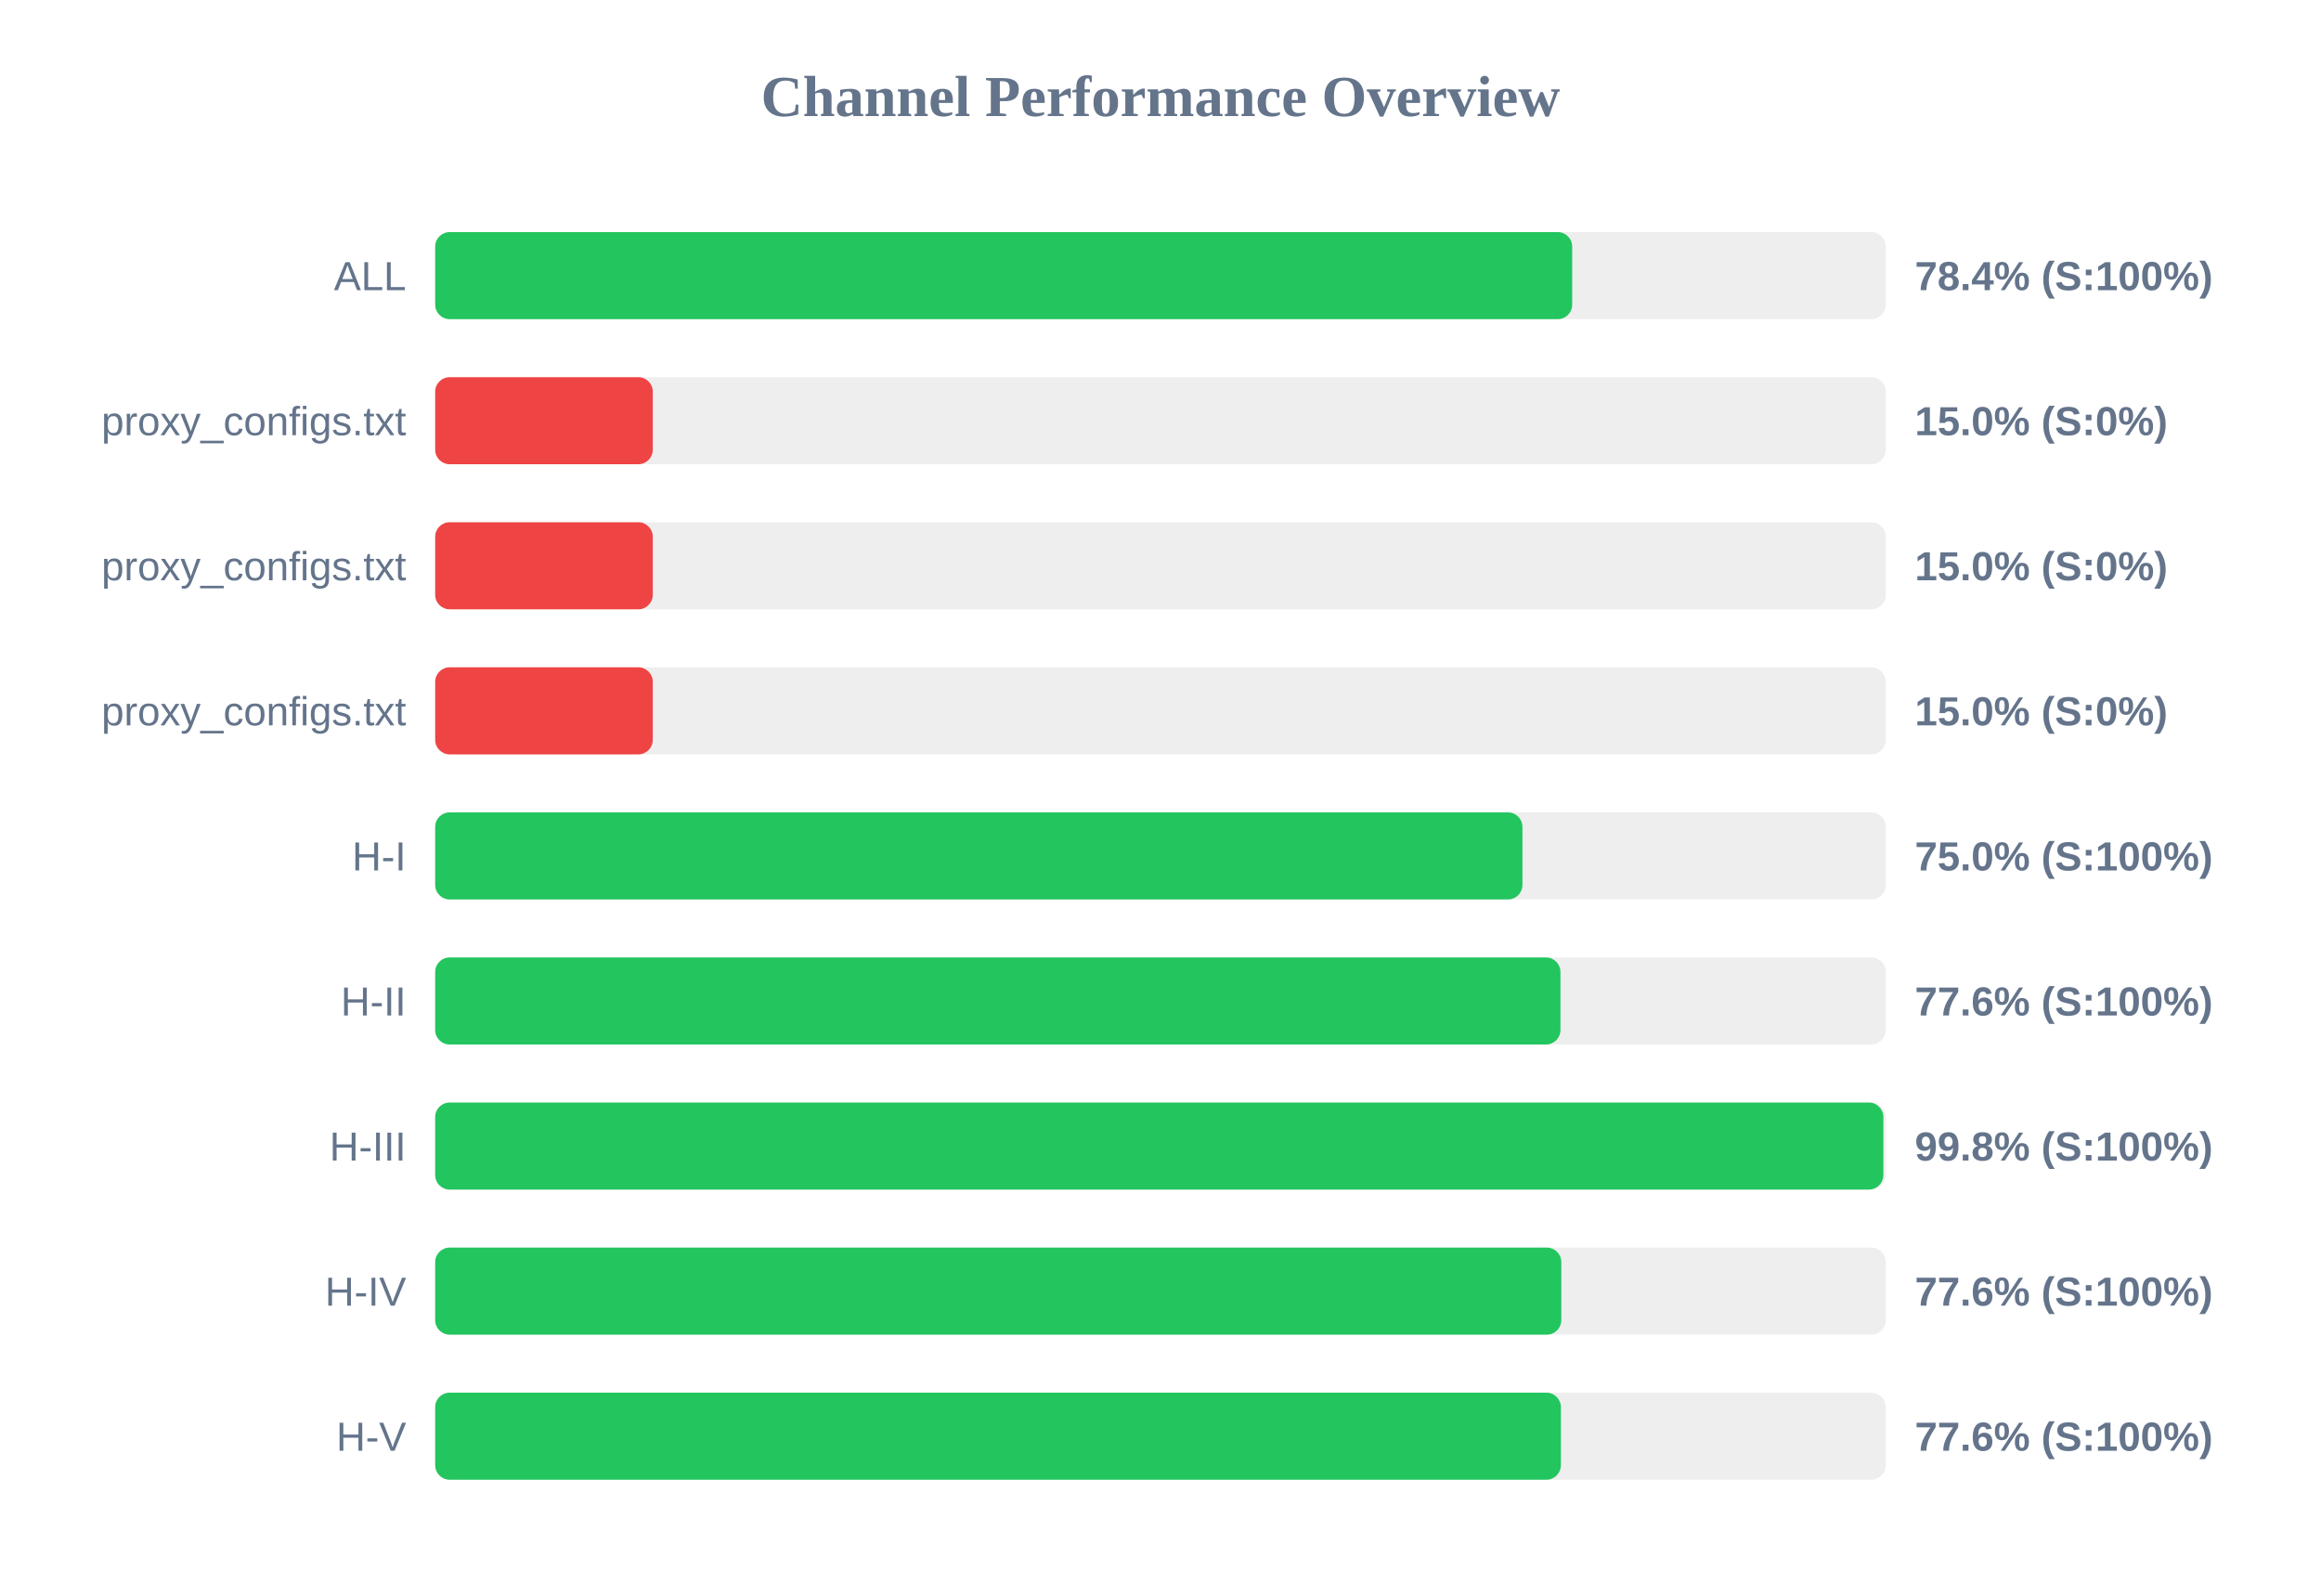
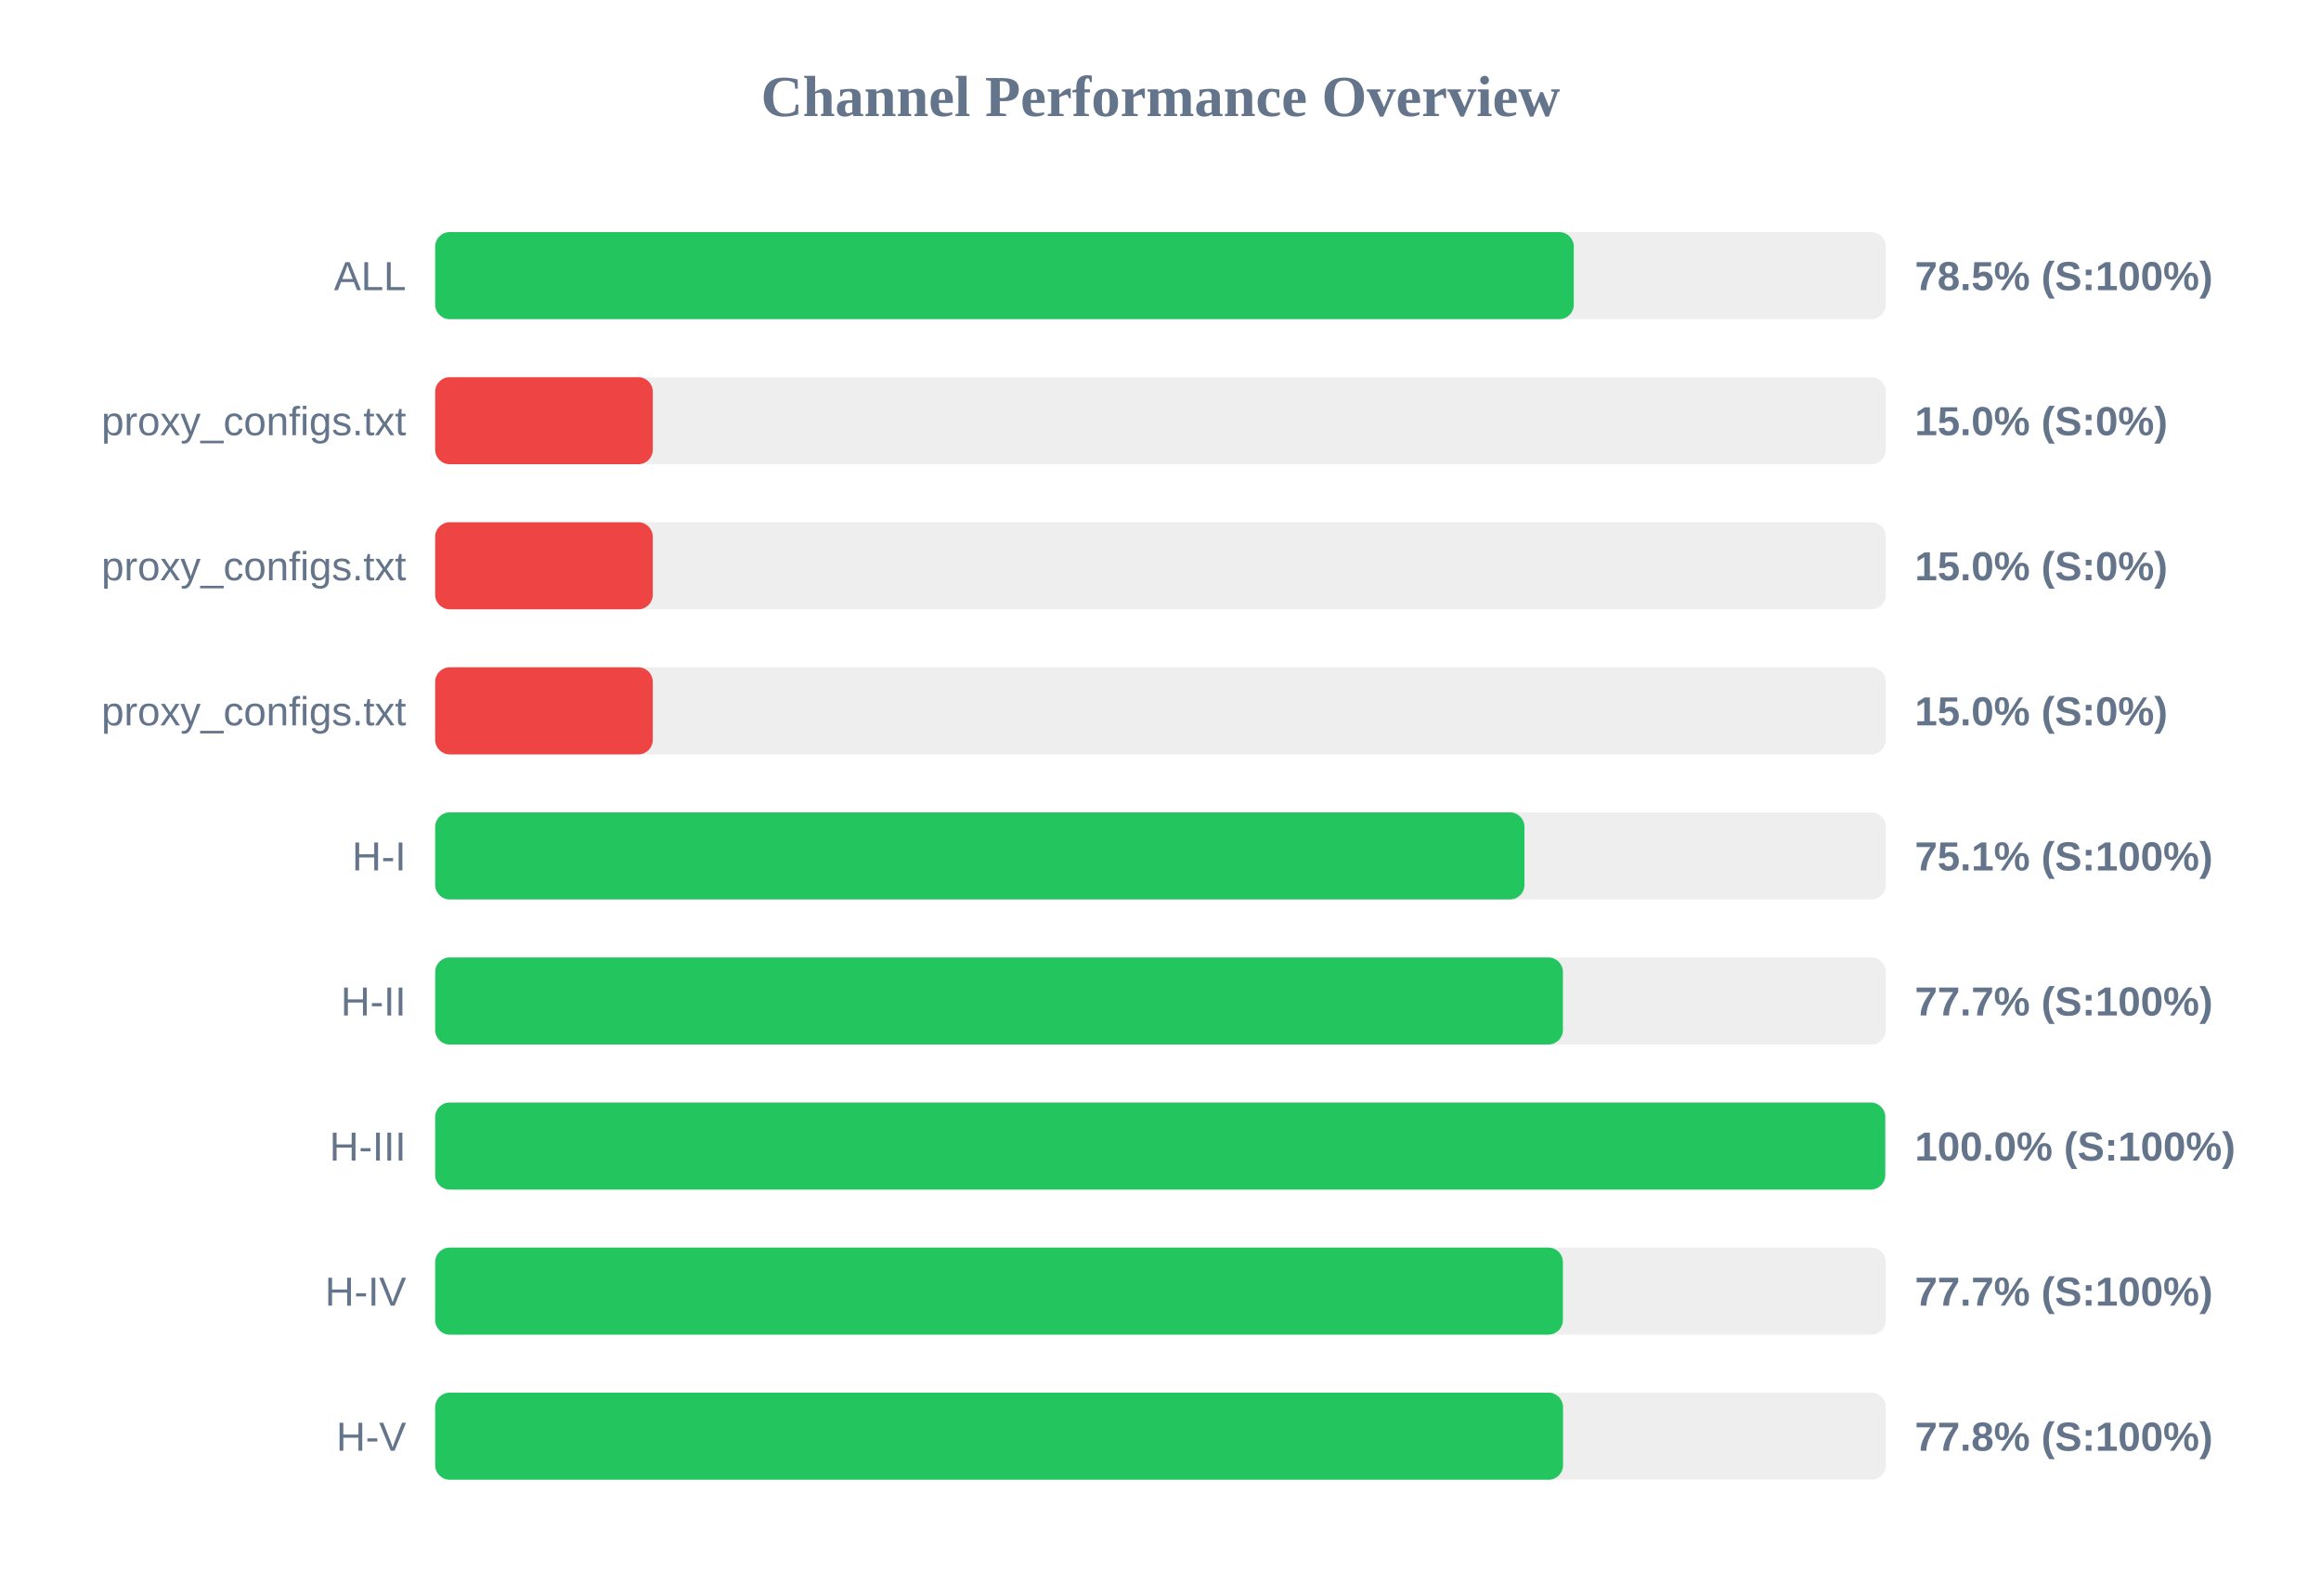
<svg xmlns="http://www.w3.org/2000/svg" width="800" height="550" version="1.1">
  <style>
        .row { font: 14px Arial; fill: #64748b; }
        .score { font: bold 14px Arial; fill: #64748b; }
    </style>
  <text x="400" y="40" text-anchor="middle" font-size="20px" font-weight="bold" fill="#64748b">Channel Performance Overview</text>
  <rect x="150" y="80" width="500" height="30" fill="#eee" rx="5" />
-   <rect x="150" y="80" width="391.9" height="30" fill="#22c55e" rx="5" />
+   <rect x="150" y="80" width="392.45" height="30" fill="#22c55e" rx="5" />
  <text x="140" y="100" text-anchor="end" class="row">ALL</text>
-   <text x="660" y="100" text-anchor="start" class="score">78.4% (S:100%)</text>
+   <text x="660" y="100" text-anchor="start" class="score">78.5% (S:100%)</text>
  <rect x="150" y="130" width="500" height="30" fill="#eee" rx="5" />
  <rect x="150" y="130" width="75.0" height="30" fill="#ef4444" rx="5" />
  <text x="140" y="150" text-anchor="end" class="row">proxy_configs.txt</text>
  <text x="660" y="150" text-anchor="start" class="score">15.0% (S:0%)</text>
  <rect x="150" y="180" width="500" height="30" fill="#eee" rx="5" />
  <rect x="150" y="180" width="75.0" height="30" fill="#ef4444" rx="5" />
  <text x="140" y="200" text-anchor="end" class="row">proxy_configs.txt</text>
  <text x="660" y="200" text-anchor="start" class="score">15.0% (S:0%)</text>
  <rect x="150" y="230" width="500" height="30" fill="#eee" rx="5" />
  <rect x="150" y="230" width="75.0" height="30" fill="#ef4444" rx="5" />
  <text x="140" y="250" text-anchor="end" class="row">proxy_configs.txt</text>
  <text x="660" y="250" text-anchor="start" class="score">15.0% (S:0%)</text>
  <rect x="150" y="280" width="500" height="30" fill="#eee" rx="5" />
-   <rect x="150" y="280" width="374.75" height="30" fill="#22c55e" rx="5" />
+   <rect x="150" y="280" width="375.45" height="30" fill="#22c55e" rx="5" />
  <text x="140" y="300" text-anchor="end" class="row">H-I</text>
-   <text x="660" y="300" text-anchor="start" class="score">75.0% (S:100%)</text>
+   <text x="660" y="300" text-anchor="start" class="score">75.1% (S:100%)</text>
  <rect x="150" y="330" width="500" height="30" fill="#eee" rx="5" />
-   <rect x="150" y="330" width="387.85" height="30" fill="#22c55e" rx="5" />
+   <rect x="150" y="330" width="388.7" height="30" fill="#22c55e" rx="5" />
  <text x="140" y="350" text-anchor="end" class="row">H-II</text>
-   <text x="660" y="350" text-anchor="start" class="score">77.6% (S:100%)</text>
+   <text x="660" y="350" text-anchor="start" class="score">77.7% (S:100%)</text>
  <rect x="150" y="380" width="500" height="30" fill="#eee" rx="5" />
-   <rect x="150" y="380" width="499.15" height="30" fill="#22c55e" rx="5" />
+   <rect x="150" y="380" width="499.8" height="30" fill="#22c55e" rx="5" />
  <text x="140" y="400" text-anchor="end" class="row">H-III</text>
-   <text x="660" y="400" text-anchor="start" class="score">99.8% (S:100%)</text>
+   <text x="660" y="400" text-anchor="start" class="score">100.0% (S:100%)</text>
  <rect x="150" y="430" width="500" height="30" fill="#eee" rx="5" />
-   <rect x="150" y="430" width="388.15" height="30" fill="#22c55e" rx="5" />
+   <rect x="150" y="430" width="388.7" height="30" fill="#22c55e" rx="5" />
  <text x="140" y="450" text-anchor="end" class="row">H-IV</text>
-   <text x="660" y="450" text-anchor="start" class="score">77.6% (S:100%)</text>
+   <text x="660" y="450" text-anchor="start" class="score">77.7% (S:100%)</text>
  <rect x="150" y="480" width="500" height="30" fill="#eee" rx="5" />
-   <rect x="150" y="480" width="388.0" height="30" fill="#22c55e" rx="5" />
+   <rect x="150" y="480" width="388.75" height="30" fill="#22c55e" rx="5" />
  <text x="140" y="500" text-anchor="end" class="row">H-V</text>
-   <text x="660" y="500" text-anchor="start" class="score">77.6% (S:100%)</text>
+   <text x="660" y="500" text-anchor="start" class="score">77.8% (S:100%)</text>
</svg>
